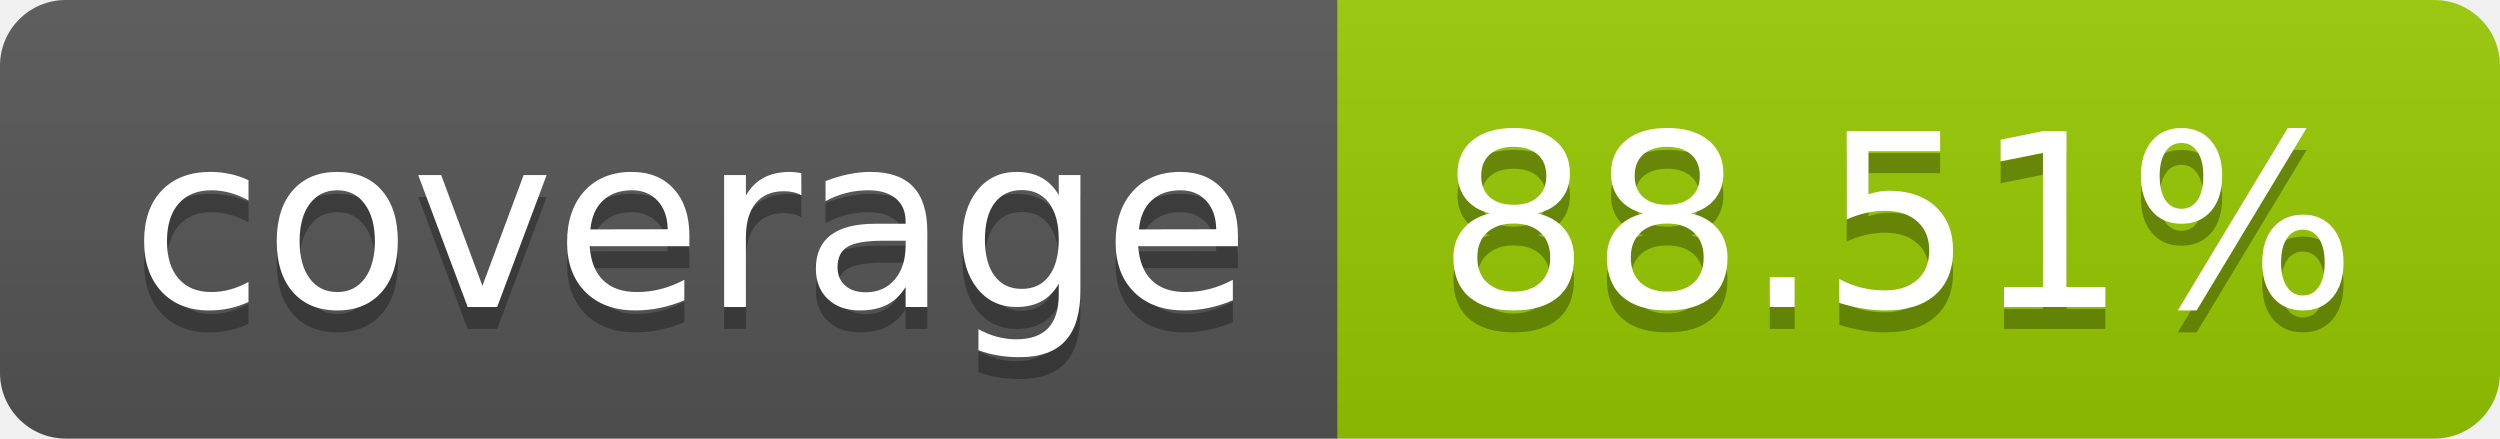
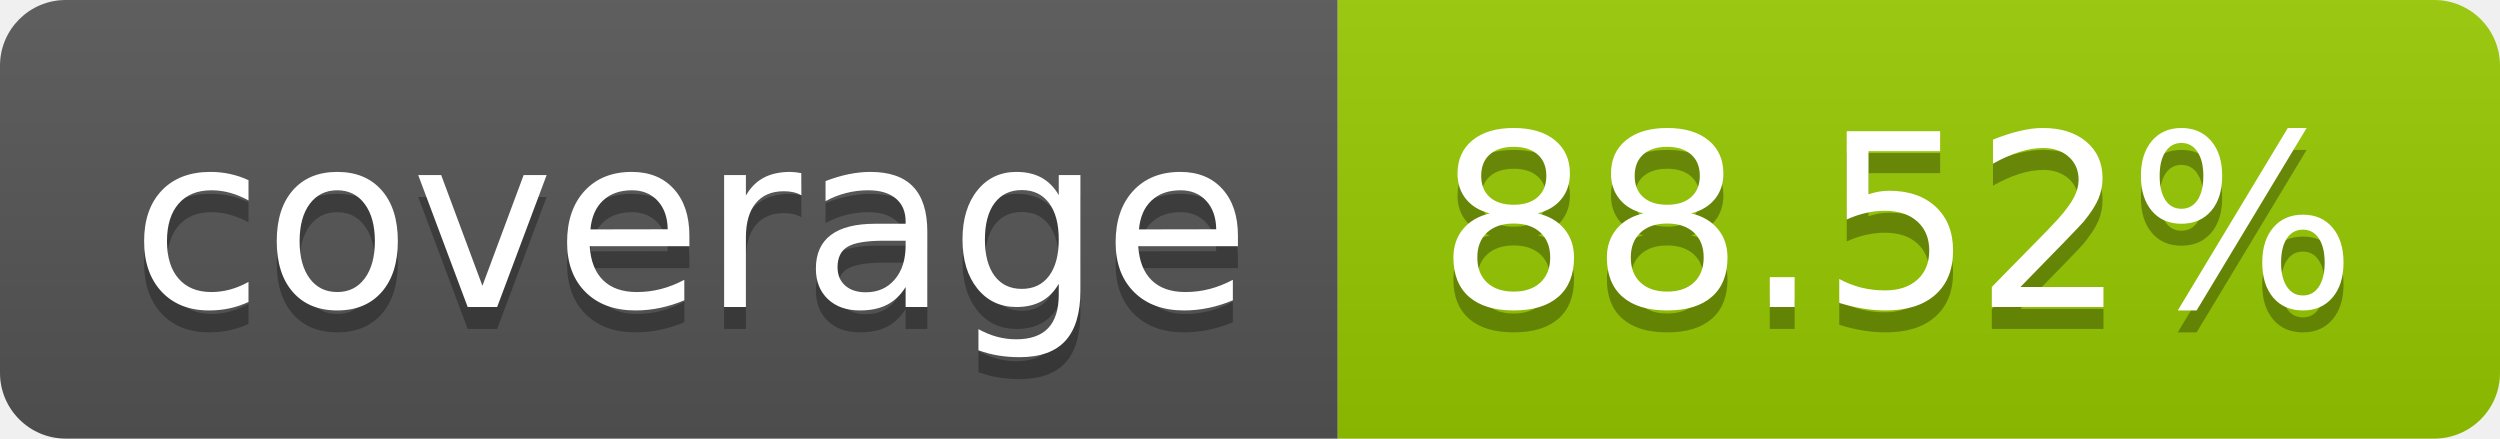
- <svg xmlns="http://www.w3.org/2000/svg" width="114" height="20" role="img" aria-label="coverage: 88.51%">
+ <svg xmlns="http://www.w3.org/2000/svg" width="114" height="20" role="img" aria-label="coverage: 88.52%">
  <linearGradient id="s" x2="0" y2="100%">
    <stop offset="0" stop-color="#bbb" stop-opacity=".1" />
    <stop offset="1" stop-opacity=".1" />
  </linearGradient>
  <clipPath id="r">
    <rect width="114" height="20" rx="3" fill="#fff" />
  </clipPath>
  <g clip-path="url(#r)">
    <rect width="61" height="20" fill="#555" />
    <rect x="61" width="53" height="20" fill="#97ca00" />
    <rect width="114" height="20" fill="url(#s)" />
  </g>
  <g fill="#fff" text-anchor="middle" font-family="Verdana,Geneva,DejaVu Sans,sans-serif" text-rendering="geometricPrecision" font-size="110">
    <text aria-hidden="true" x="315" y="150" fill="#010101" fill-opacity=".3" transform="scale(.1)" textLength="510">coverage</text>
    <text x="315" y="140" transform="scale(.1)" fill="#fff" textLength="510">coverage</text>
-     <text aria-hidden="true" x="865" y="150" fill="#010101" fill-opacity=".3" transform="scale(.1)" textLength="430">88.51%</text>
-     <text x="865" y="140" transform="scale(.1)" fill="#fff" textLength="430">88.51%</text>
+     <text aria-hidden="true" x="865" y="150" fill="#010101" fill-opacity=".3" transform="scale(.1)" textLength="430">88.52%</text>
+     <text x="865" y="140" transform="scale(.1)" fill="#fff" textLength="430">88.52%</text>
  </g>
</svg>
